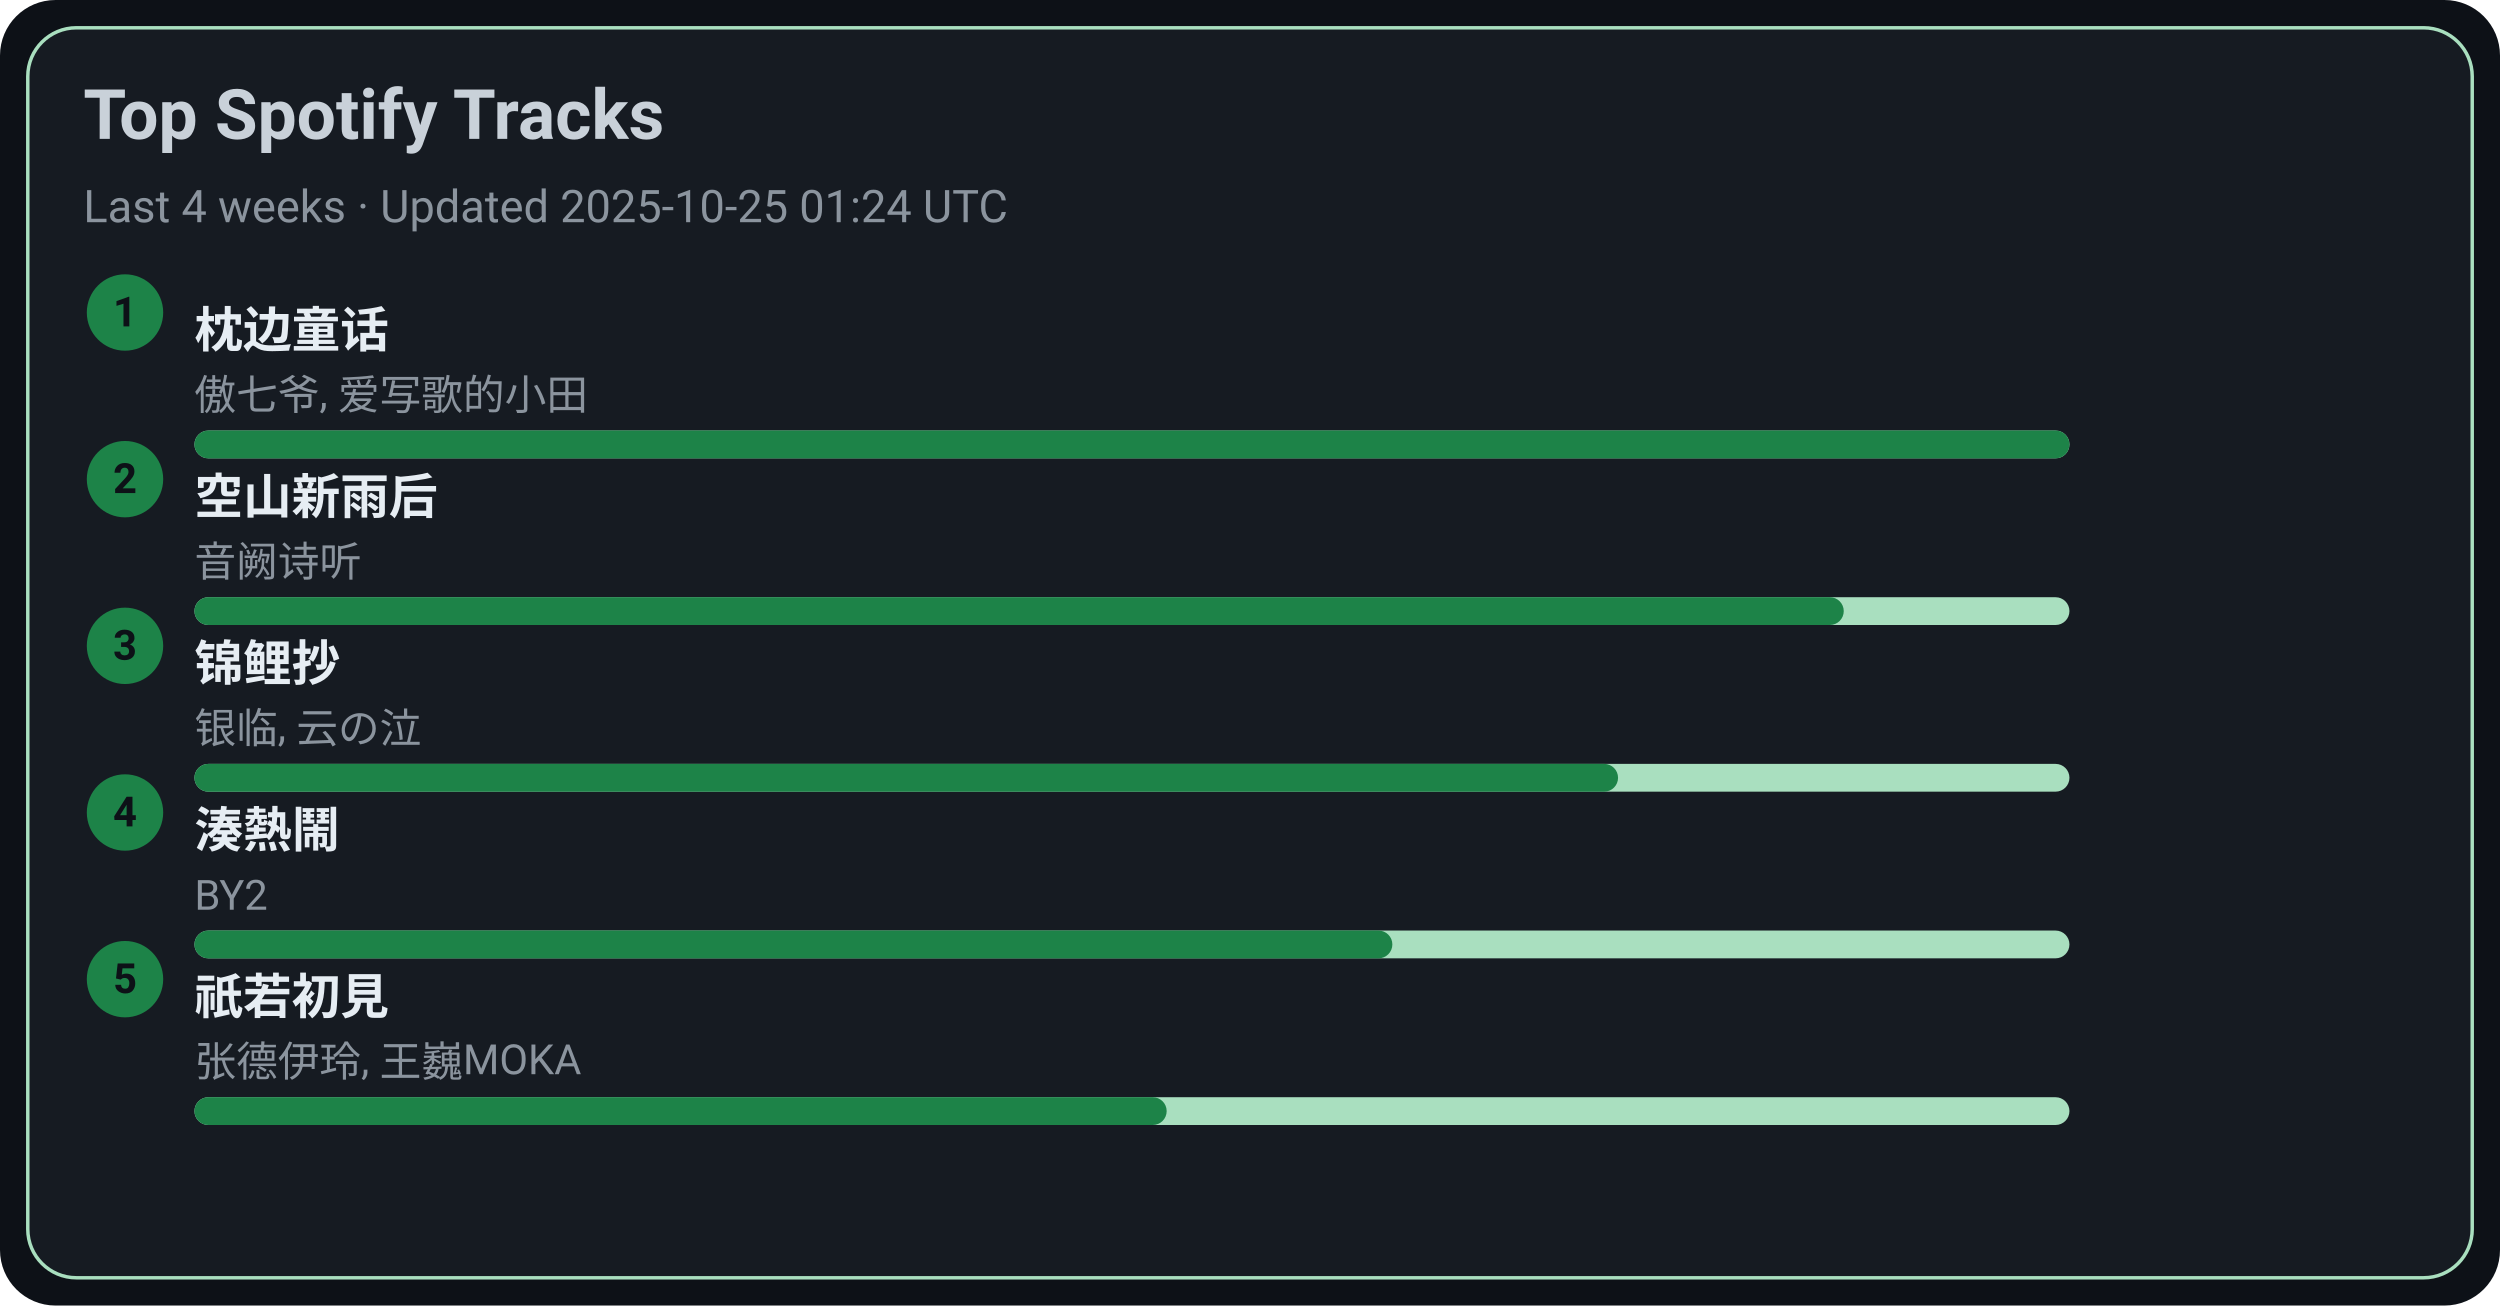
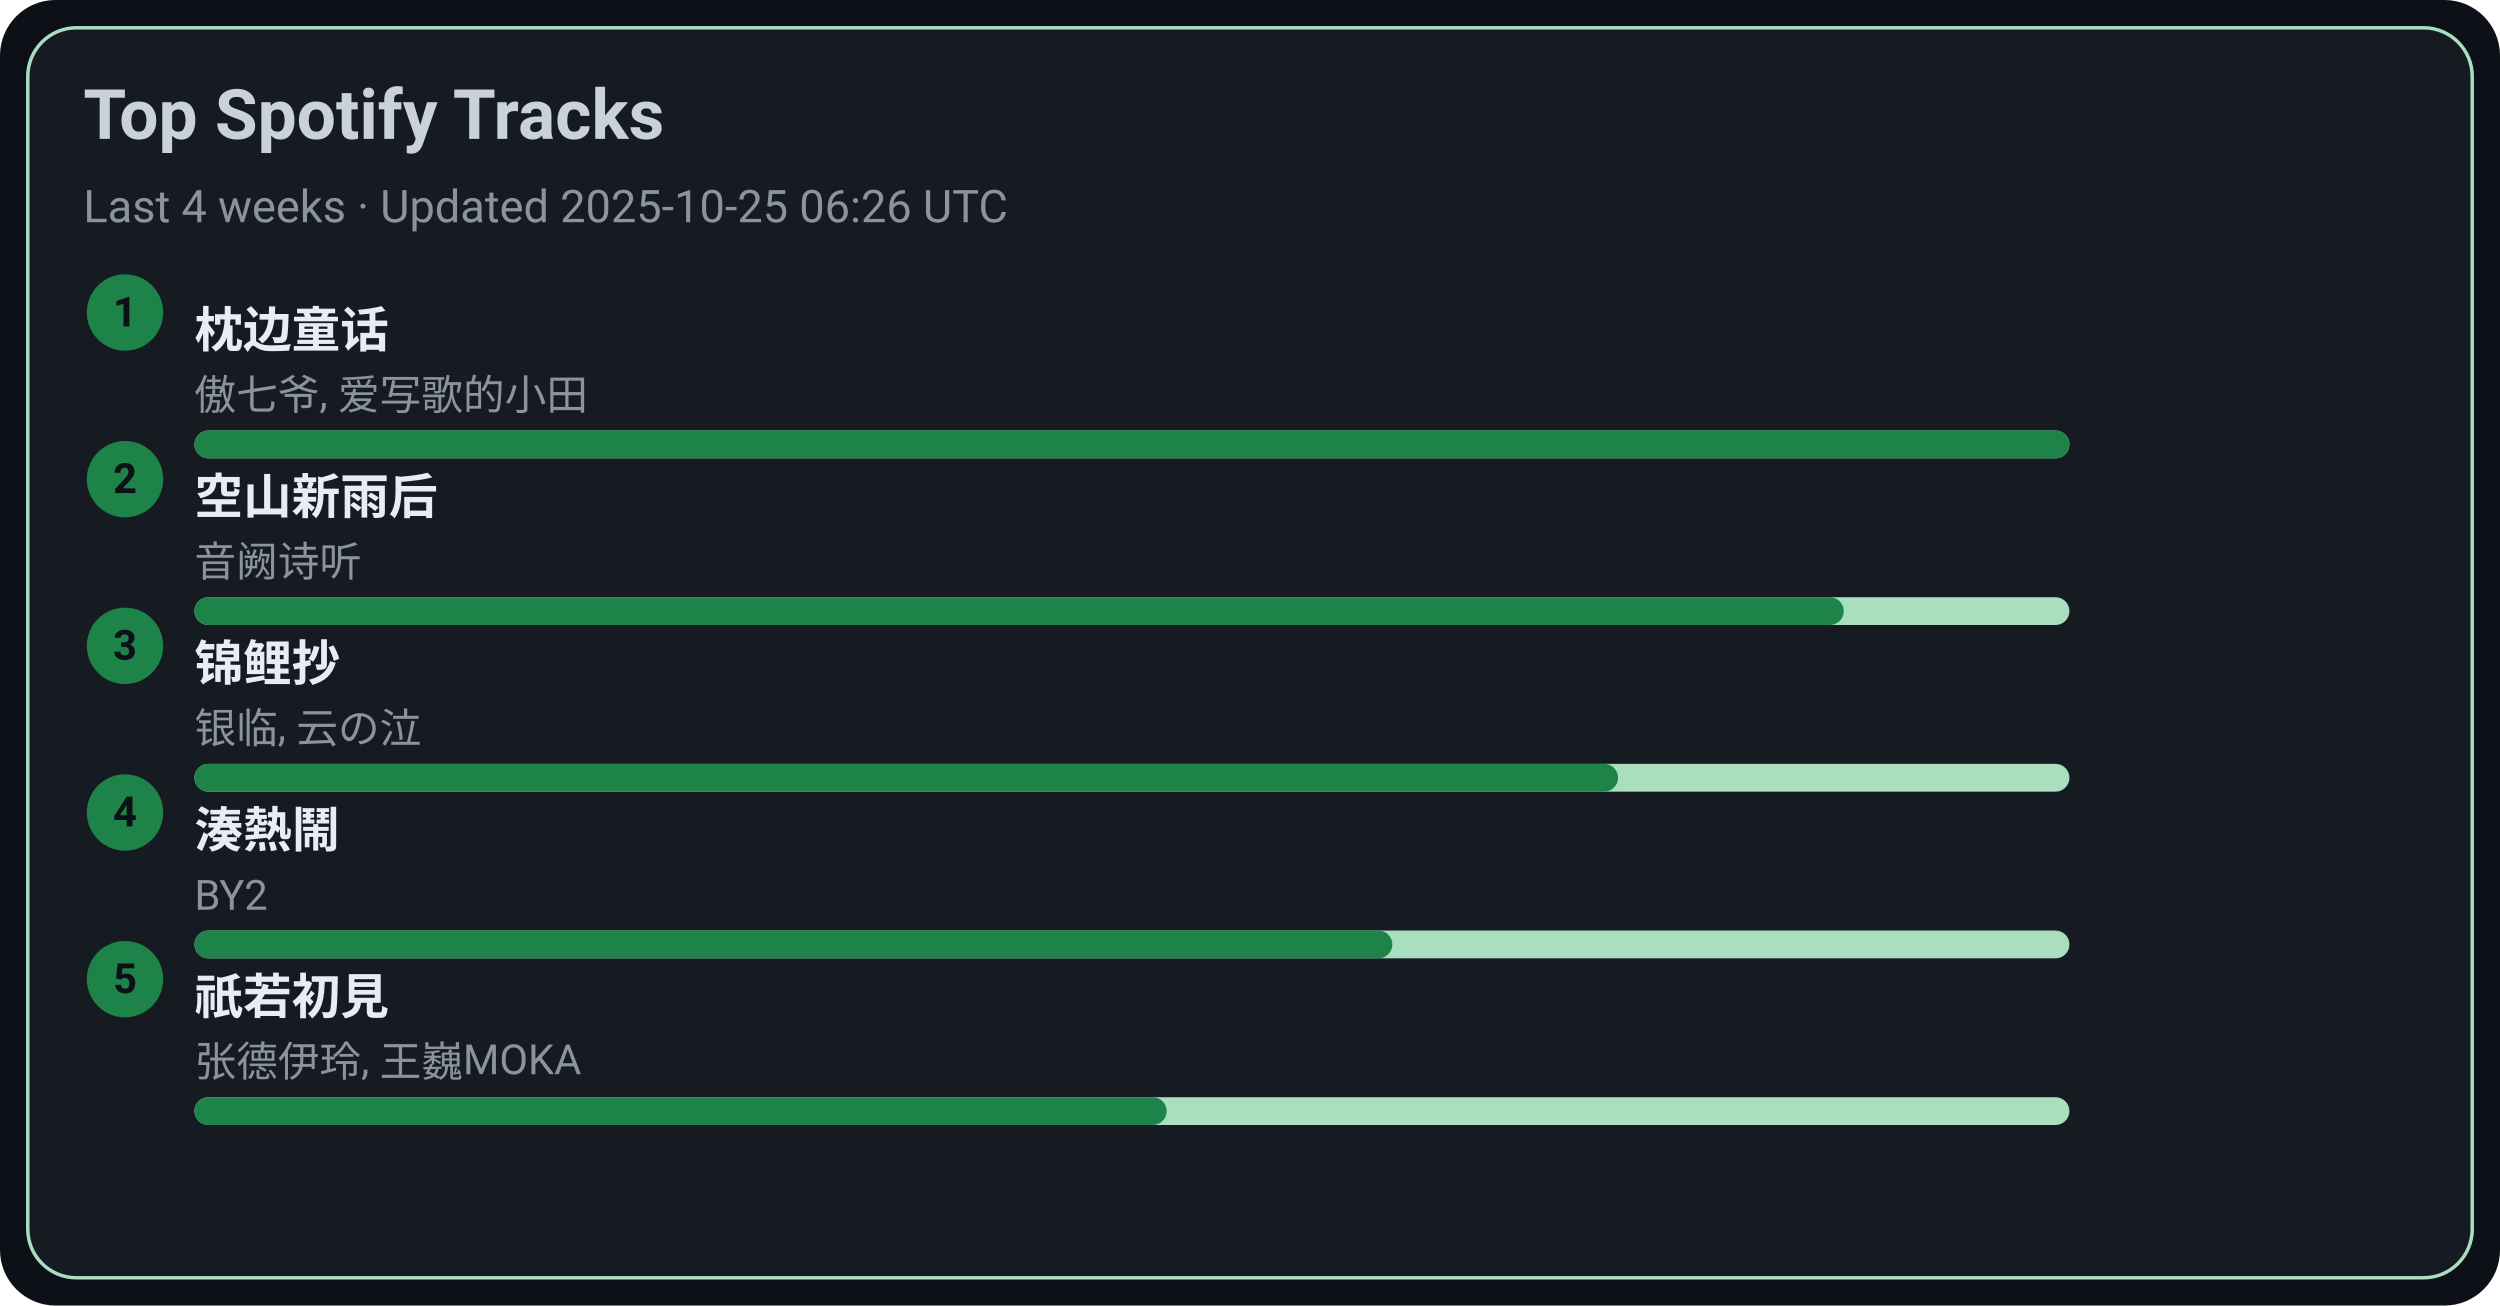
<svg xmlns="http://www.w3.org/2000/svg" width="720" height="376" viewBox="0 0 720 376">
  <style>text{font-family:-apple-system,BlinkMacSystemFont,Segoe UI,Roboto,Ubuntu,Helvetica Neue,Arial,Noto Sans,sans-serif}</style>
  <rect width="720" height="376" rx="16" fill="#0d1117" />
  <rect x="8" y="8" width="704" height="360" rx="14" fill="#161b22" stroke="#A9DFBF" />
  <text x="24" y="40" font-size="20" fill="#c9d1d9" font-weight="600">Top Spotify Tracks</text>
-   <text x="24" y="64" font-size="13" fill="#8b949e">Last 4 weeks · Updated 2025-10-25 01:24 UTC</text>
+   <text x="24" y="64" font-size="13" fill="#8b949e">Last 4 weeks · Updated 2025-10-25 06:26 UTC</text>
  <circle cx="36" cy="90" r="11" fill="#1D8348" />
  <text x="36" y="94" text-anchor="middle" font-size="12" fill="#0d1117" font-weight="700">1</text>
  <a href="https://open.spotify.com/track/3I8tlHNA9NM8dL0B23xGIY" target="_blank" rel="noopener noreferrer">
    <text x="56" y="100" font-size="14" fill="#e6edf3" font-weight="600">枕边童话</text>
  </a>
  <text x="56" y="118" font-size="12" fill="#8b949e">傲七爷, 爱写歌的小田</text>
  <rect x="56" y="124" width="540" height="8" rx="4" fill="#A9DFBF" />
  <rect x="56" y="124" width="540" height="8" rx="4" fill="#1D8348" />
  <circle cx="36" cy="138" r="11" fill="#1D8348" />
  <text x="36" y="142" text-anchor="middle" font-size="12" fill="#0d1117" font-weight="700">2</text>
  <a href="https://open.spotify.com/track/7c1D58U8AIVOGlYzh5U6sk" target="_blank" rel="noopener noreferrer">
    <text x="56" y="148" font-size="14" fill="#e6edf3" font-weight="600">空山新雨后</text>
  </a>
  <text x="56" y="166" font-size="12" fill="#8b949e">音阙诗听</text>
  <rect x="56" y="172" width="540" height="8" rx="4" fill="#A9DFBF" />
  <rect x="56" y="172" width="475" height="8" rx="4" fill="#1D8348" />
  <circle cx="36" cy="186" r="11" fill="#1D8348" />
  <text x="36" y="190" text-anchor="middle" font-size="12" fill="#0d1117" font-weight="700">3</text>
  <a href="https://open.spotify.com/track/1KBIv1xAf0VhKsHrZaTVKu" target="_blank" rel="noopener noreferrer">
    <text x="56" y="196" font-size="14" fill="#e6edf3" font-weight="600">锦鲤抄</text>
  </a>
  <text x="56" y="214" font-size="12" fill="#8b949e">银临, 云の泣</text>
  <rect x="56" y="220" width="540" height="8" rx="4" fill="#A9DFBF" />
  <rect x="56" y="220" width="410" height="8" rx="4" fill="#1D8348" />
  <circle cx="36" cy="234" r="11" fill="#1D8348" />
  <text x="36" y="238" text-anchor="middle" font-size="12" fill="#0d1117" font-weight="700">4</text>
  <a href="https://open.spotify.com/track/2Qhxww2DKuv7gfvZkkR0wa" target="_blank" rel="noopener noreferrer">
    <text x="56" y="244" font-size="14" fill="#e6edf3" font-weight="600">湊熱鬧</text>
  </a>
  <text x="56" y="262" font-size="12" fill="#8b949e">BY2</text>
  <rect x="56" y="268" width="540" height="8" rx="4" fill="#A9DFBF" />
  <rect x="56" y="268" width="345" height="8" rx="4" fill="#1D8348" />
  <circle cx="36" cy="282" r="11" fill="#1D8348" />
  <text x="36" y="286" text-anchor="middle" font-size="12" fill="#0d1117" font-weight="700">5</text>
  <a href="https://open.spotify.com/track/5X4U0jJr9H4oOoXTpiVkyA" target="_blank" rel="noopener noreferrer">
    <text x="56" y="292" font-size="14" fill="#e6edf3" font-weight="600">祇若初見</text>
  </a>
  <text x="56" y="310" font-size="12" fill="#8b949e">张德伊玲, 王巍MOKA</text>
  <rect x="56" y="316" width="540" height="8" rx="4" fill="#A9DFBF" />
  <rect x="56" y="316" width="280" height="8" rx="4" fill="#1D8348" />
</svg>
